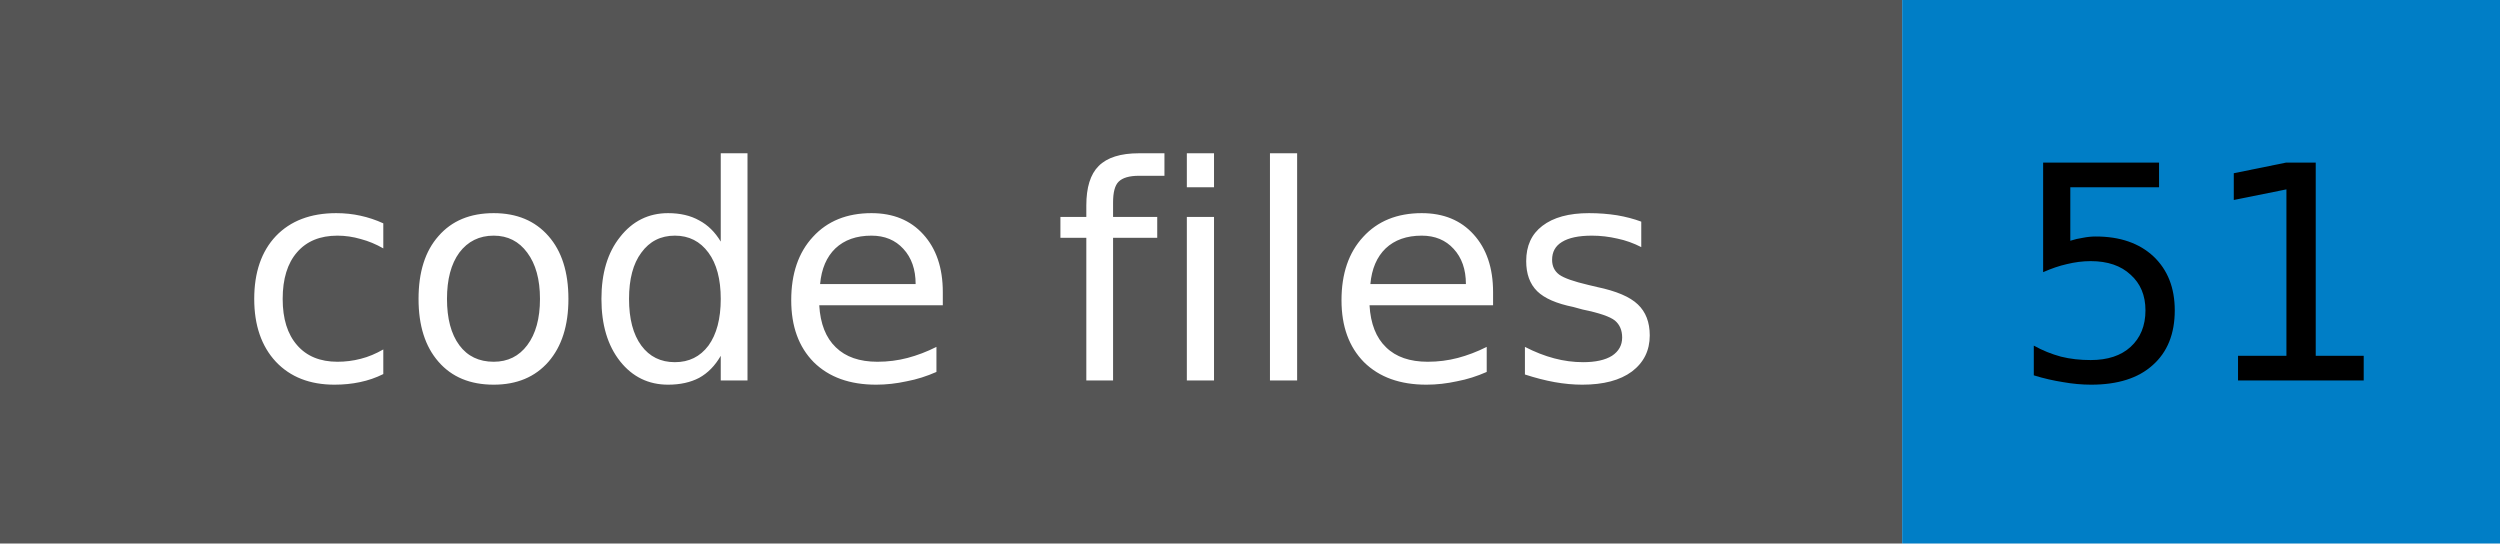
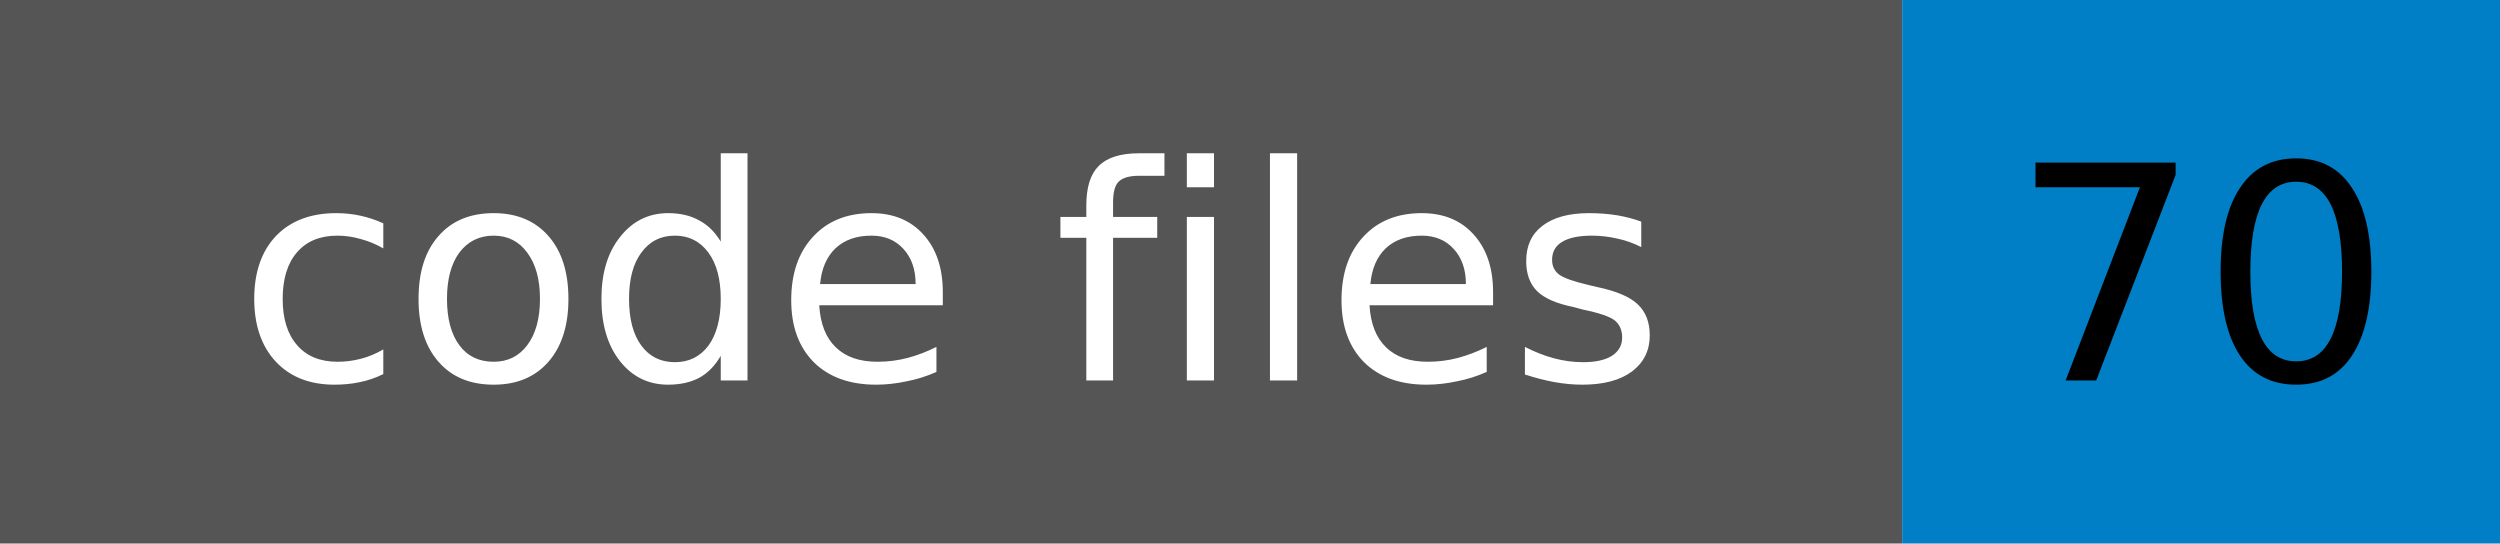
- <svg xmlns="http://www.w3.org/2000/svg" width="92" height="20" role="img" aria-label="code files: 51">
+ <svg xmlns="http://www.w3.org/2000/svg" width="92" height="20" role="img" aria-label="code files: 70">
  <rect width="70" height="20" fill="#555555" />
  <rect x="70" width="22" height="20" fill="#007ec6" />
  <g font-family="Verdana,Geneva,DejaVu Sans,sans-serif" font-size="11" text-anchor="middle">
    <text x="35" y="14" fill="#ffffff">code files</text>
-     <text x="81" y="14" fill="#000000">51</text>
+     <text x="81" y="14" fill="#000000">70</text>
  </g>
</svg>
